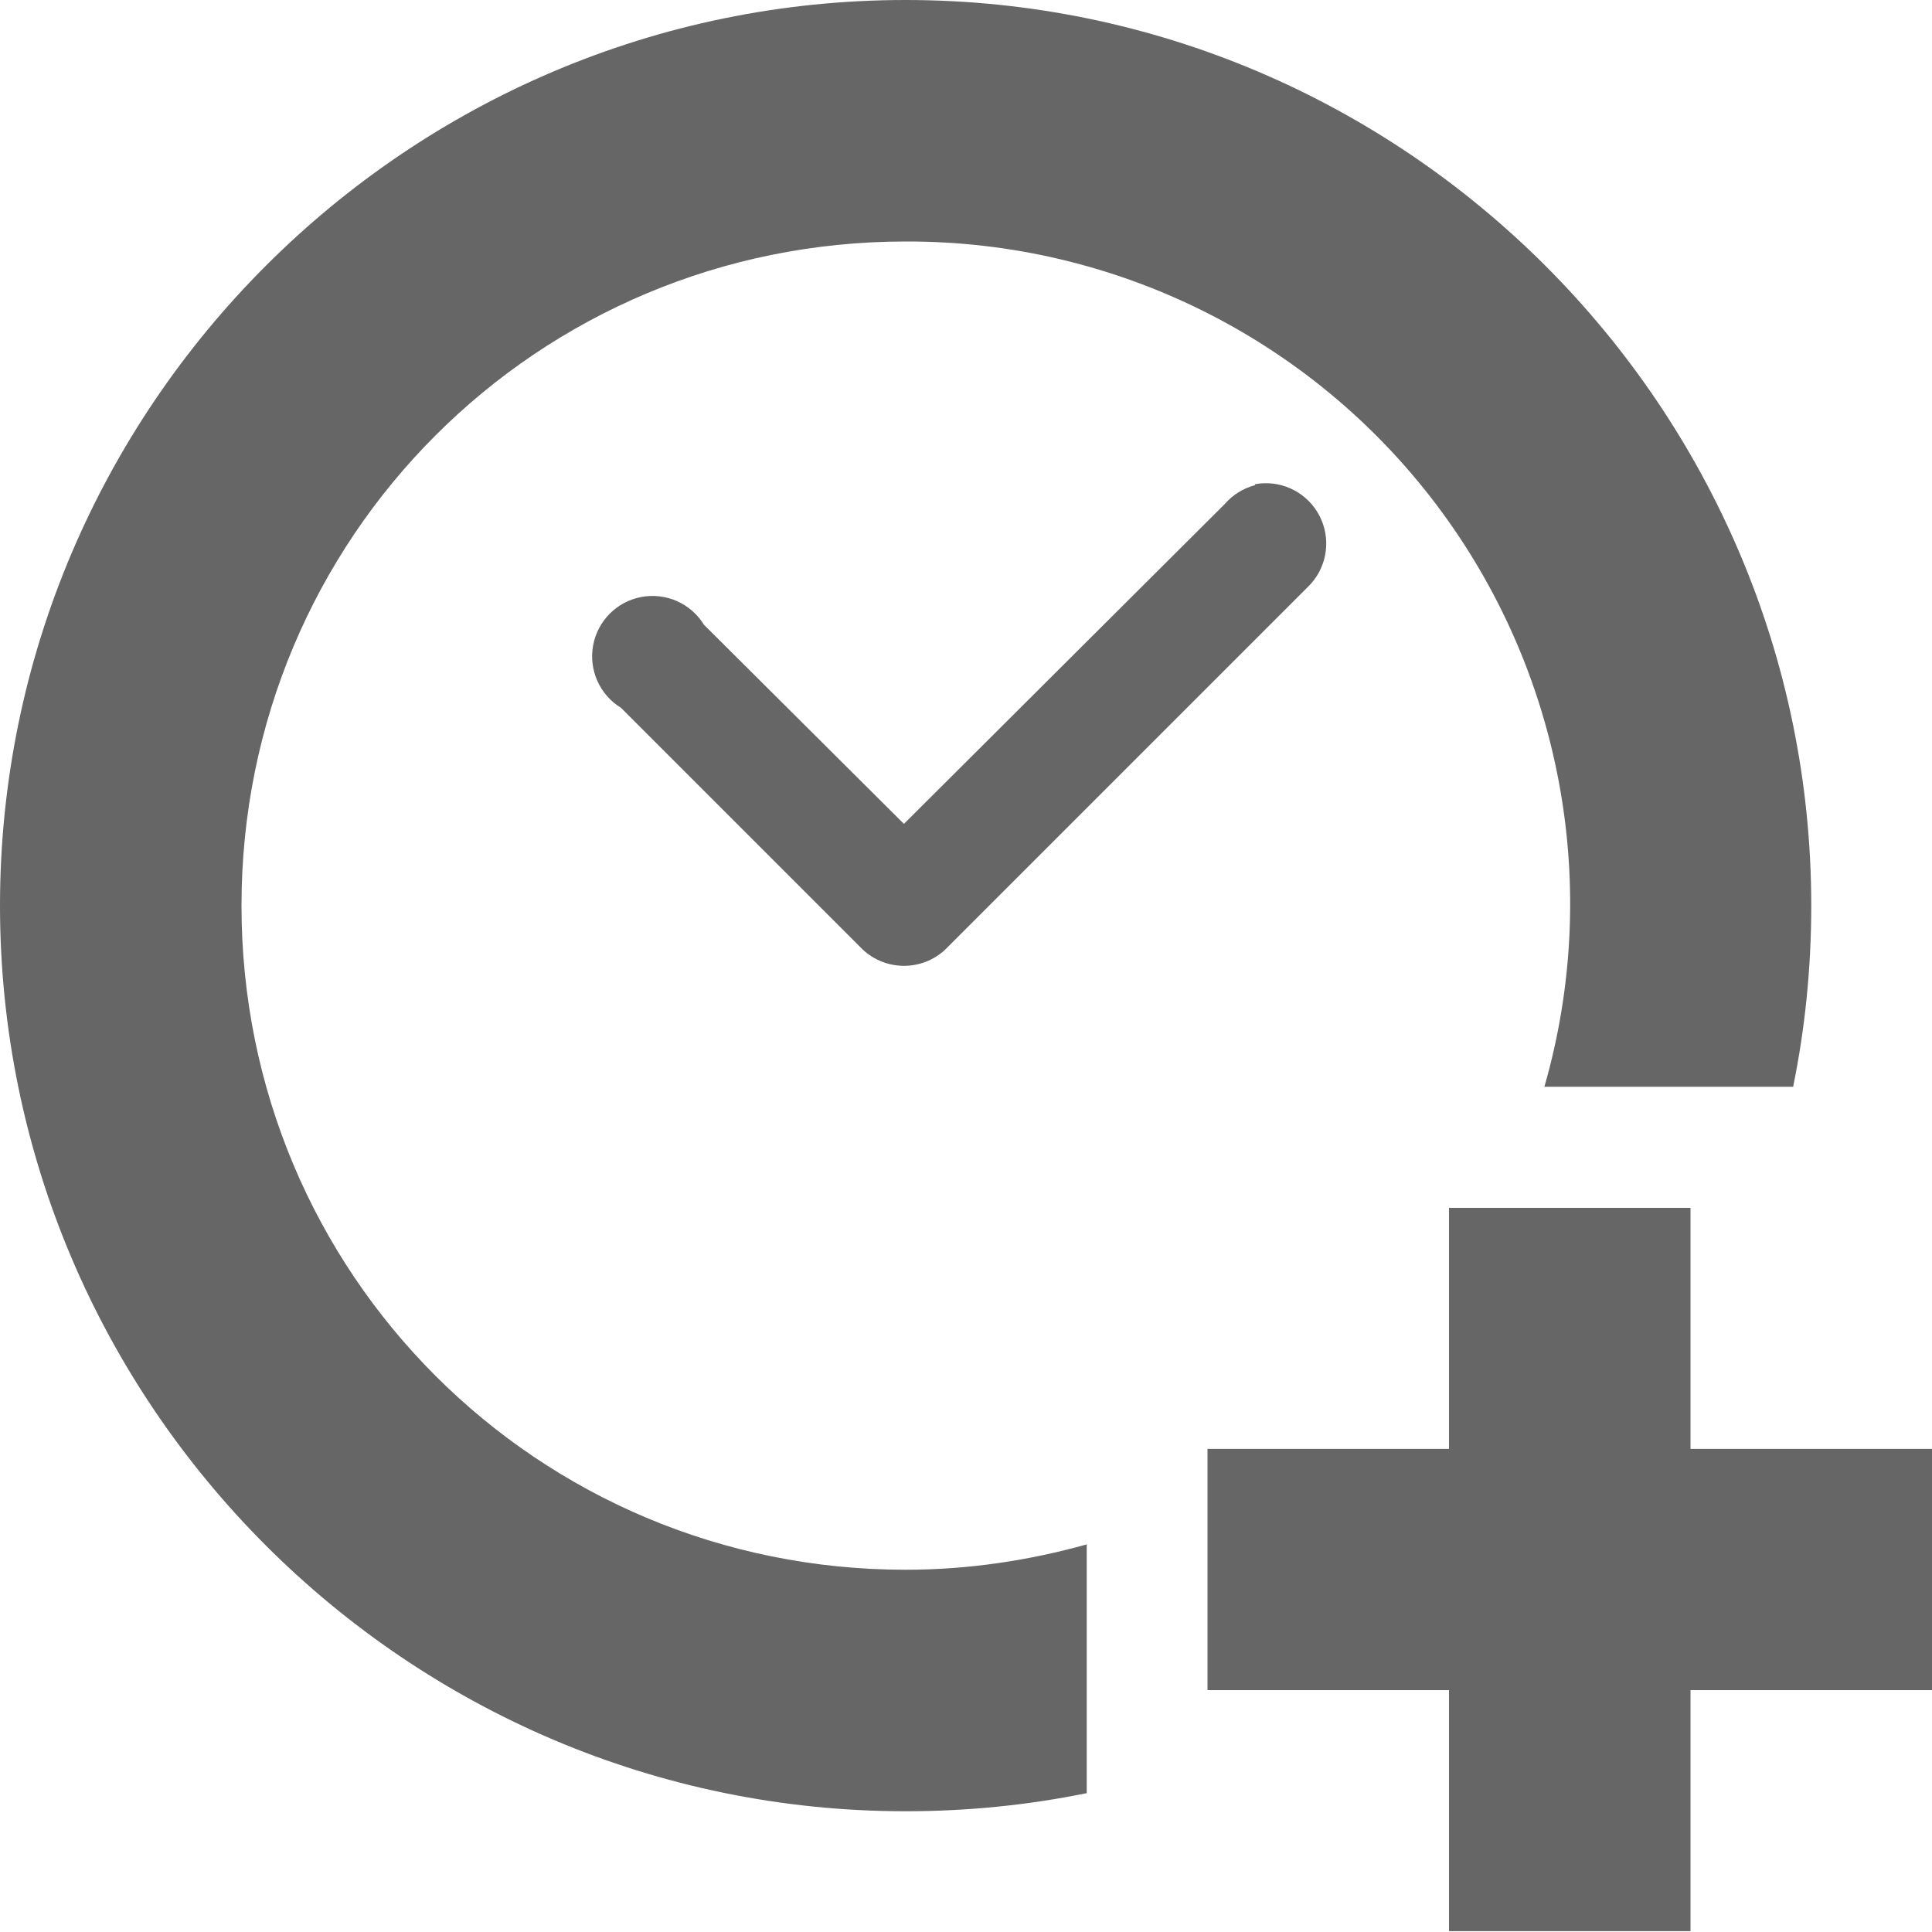
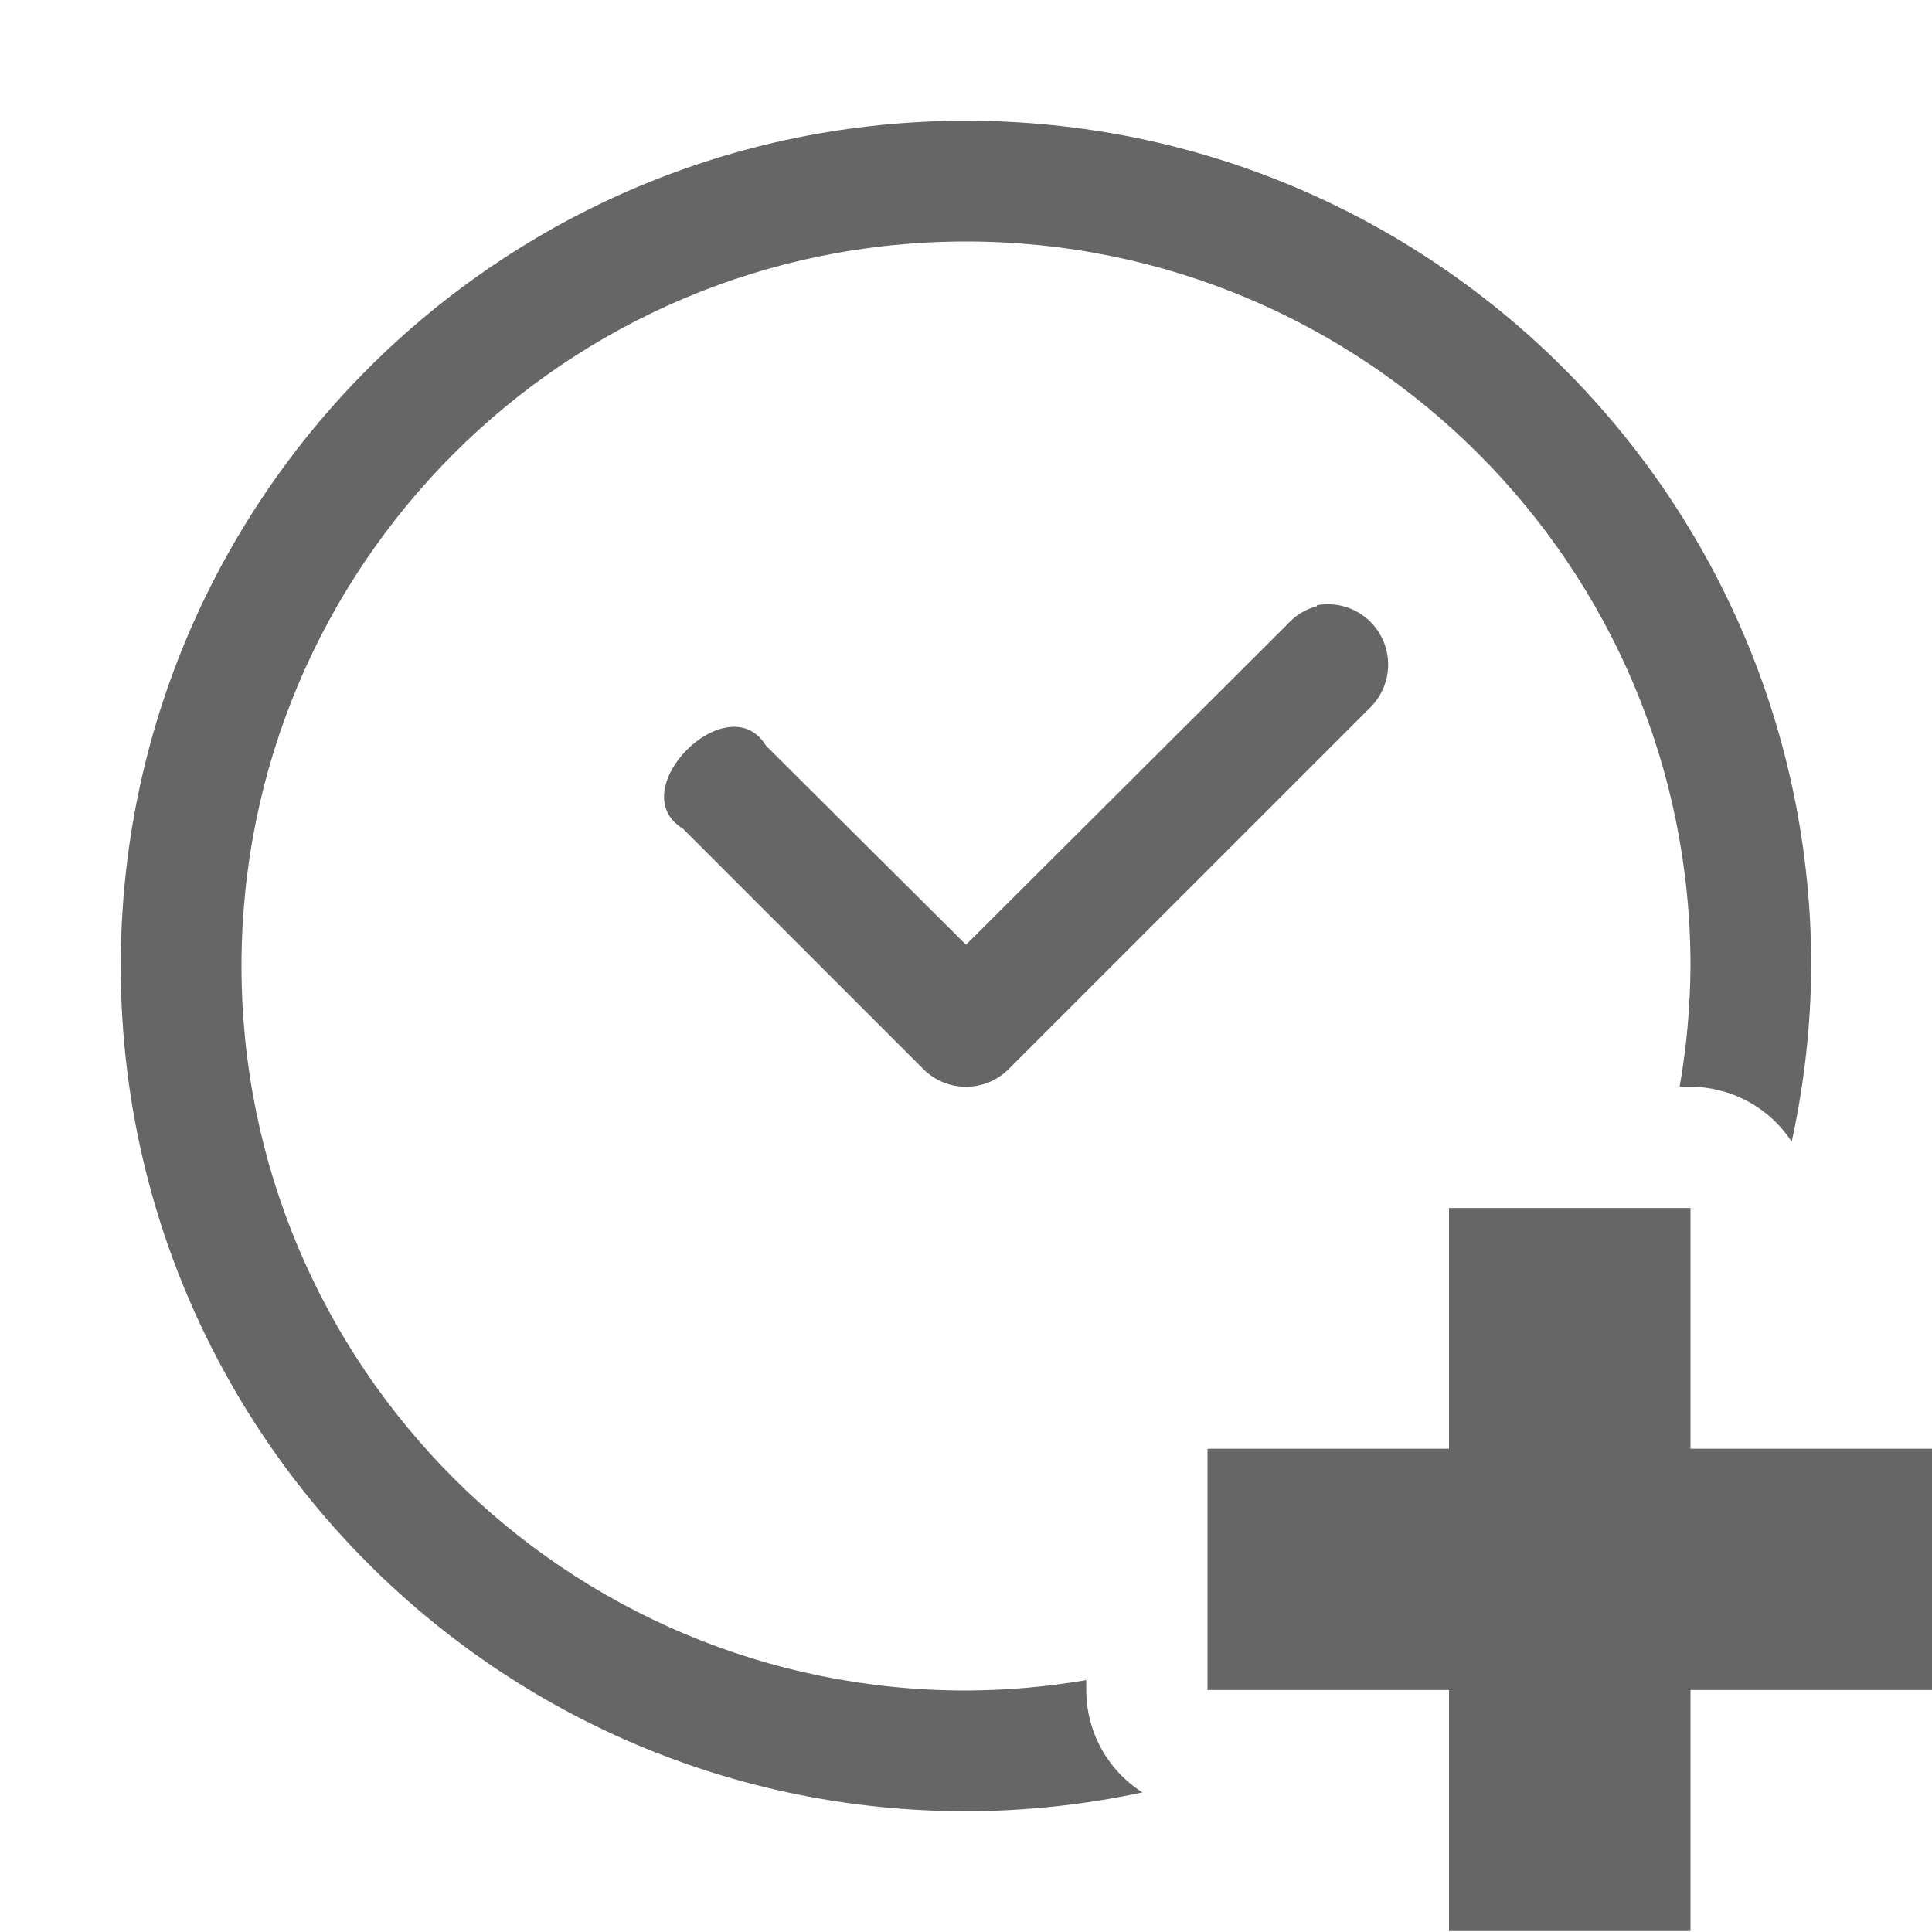
- <svg xmlns="http://www.w3.org/2000/svg" height="16" width="16">
-   <g transform="translate(-693 23)">
-     <path color="#000" d="M700.5-23c-4.13 0-7.5 3.37-7.5 7.5s3.37 7.5 7.5 7.5c.514 0 1.015-.051 1.5-.15v-2.06c-.477.133-.979.21-1.5.21-3.05 0-5.5-2.45-5.5-5.5s2.45-5.5 5.5-5.5a5.485 5.485 0 0 1 5.29 7h2.06c.099-.485.15-.986.15-1.5 0-4.13-3.37-7.5-7.5-7.5zm2.965 4.002a.5.5 0 0 0-.072.008v.008a.5.5 0 0 0-.25.156l-2.657 2.649-1.656-1.649a.5.5 0 1 0-.687.688l2 2a.5.5 0 0 0 .687 0l3-3a.5.5 0 0 0-.365-.86z" fill="#666" font-family="sans-serif" font-weight="400" overflow="visible" style="line-height:normal;font-variant-ligatures:normal;font-variant-position:normal;font-variant-caps:normal;font-variant-numeric:normal;font-variant-alternates:normal;font-feature-settings:normal;text-indent:0;text-align:start;text-decoration-line:none;text-decoration-style:solid;text-decoration-color:#000;text-transform:none;text-orientation:mixed;shape-padding:0;isolation:auto;mix-blend-mode:normal" white-space="normal" />
-     <path color="#bebebe" d="M705-12.997v1.996h-2v1.998h2v1.996h2v-1.996h2v-1.998h-2v-1.996z" fill="#666" overflow="visible" style="marker:none" />
-   </g>
+ <svg xmlns="http://www.w3.org/2000/svg" id="svg6" version="1.1" width="16" height="16">
+   <defs id="defs10" />
+   <path id="path830-2-2" d="M 8 1 A 7 7 0 0 0 1 8 A 7 7 0 0 0 8 15 A 7 7 0 0 0 9.461 14.844 A 1.004 1.004 0 0 1 8.996 13.996 L 8.996 13.914 A 6 6 0 0 1 8 14 A 6 6 0 0 1 2 8 A 6 6 0 0 1 8 2 A 6 6 0 0 1 14 8 A 6 6 0 0 1 13.91 9 L 14 9 A 1.004 1.004 0 0 1 14.838 9.455 A 7 7 0 0 0 15 8 A 7 7 0 0 0 8 1 z M 10.979 5.004 A 0.425 0.425 0 0 0 10.906 5.012 L 10.906 5.02 A 0.5 0.5 0 0 0 10.656 5.176 L 8 7.824 L 6.344 6.176 C 6.03 5.662 5.142 6.548 5.656 6.863 L 7.656 8.863 A 0.5 0.5 0 0 0 8.344 8.863 L 11.344 5.863 A 0.5 0.5 0 0 0 10.979 5.004 z M 12 10.004 L 12 11.998 L 10 11.998 L 10 13.996 L 12 13.996 L 12 15.992 L 14 15.992 L 14 13.996 L 16 13.996 L 16 11.998 L 14 11.998 L 14 10.004 L 12 10.004 z " style="line-height:normal;font-variant-ligatures:normal;font-variant-position:normal;font-variant-caps:normal;font-variant-numeric:normal;font-variant-alternates:normal;font-feature-settings:normal;font-variation-settings:normal;text-indent:0;text-align:start;text-decoration:none;text-decoration-line:none;text-decoration-style:solid;text-decoration-color:#000000;text-transform:none;text-orientation:mixed;shape-padding:0;opacity:1;isolation:auto;mix-blend-mode:normal;vector-effect:none;fill:#666666;fill-opacity:1;stroke-width:1;stroke-linecap:butt;stroke-linejoin:miter;stroke-miterlimit:4;stroke-dasharray:none;stroke-dashoffset:0;stroke-opacity:1" />
+   <g id="g6-9" transform="translate(-693,23)" />
</svg>
